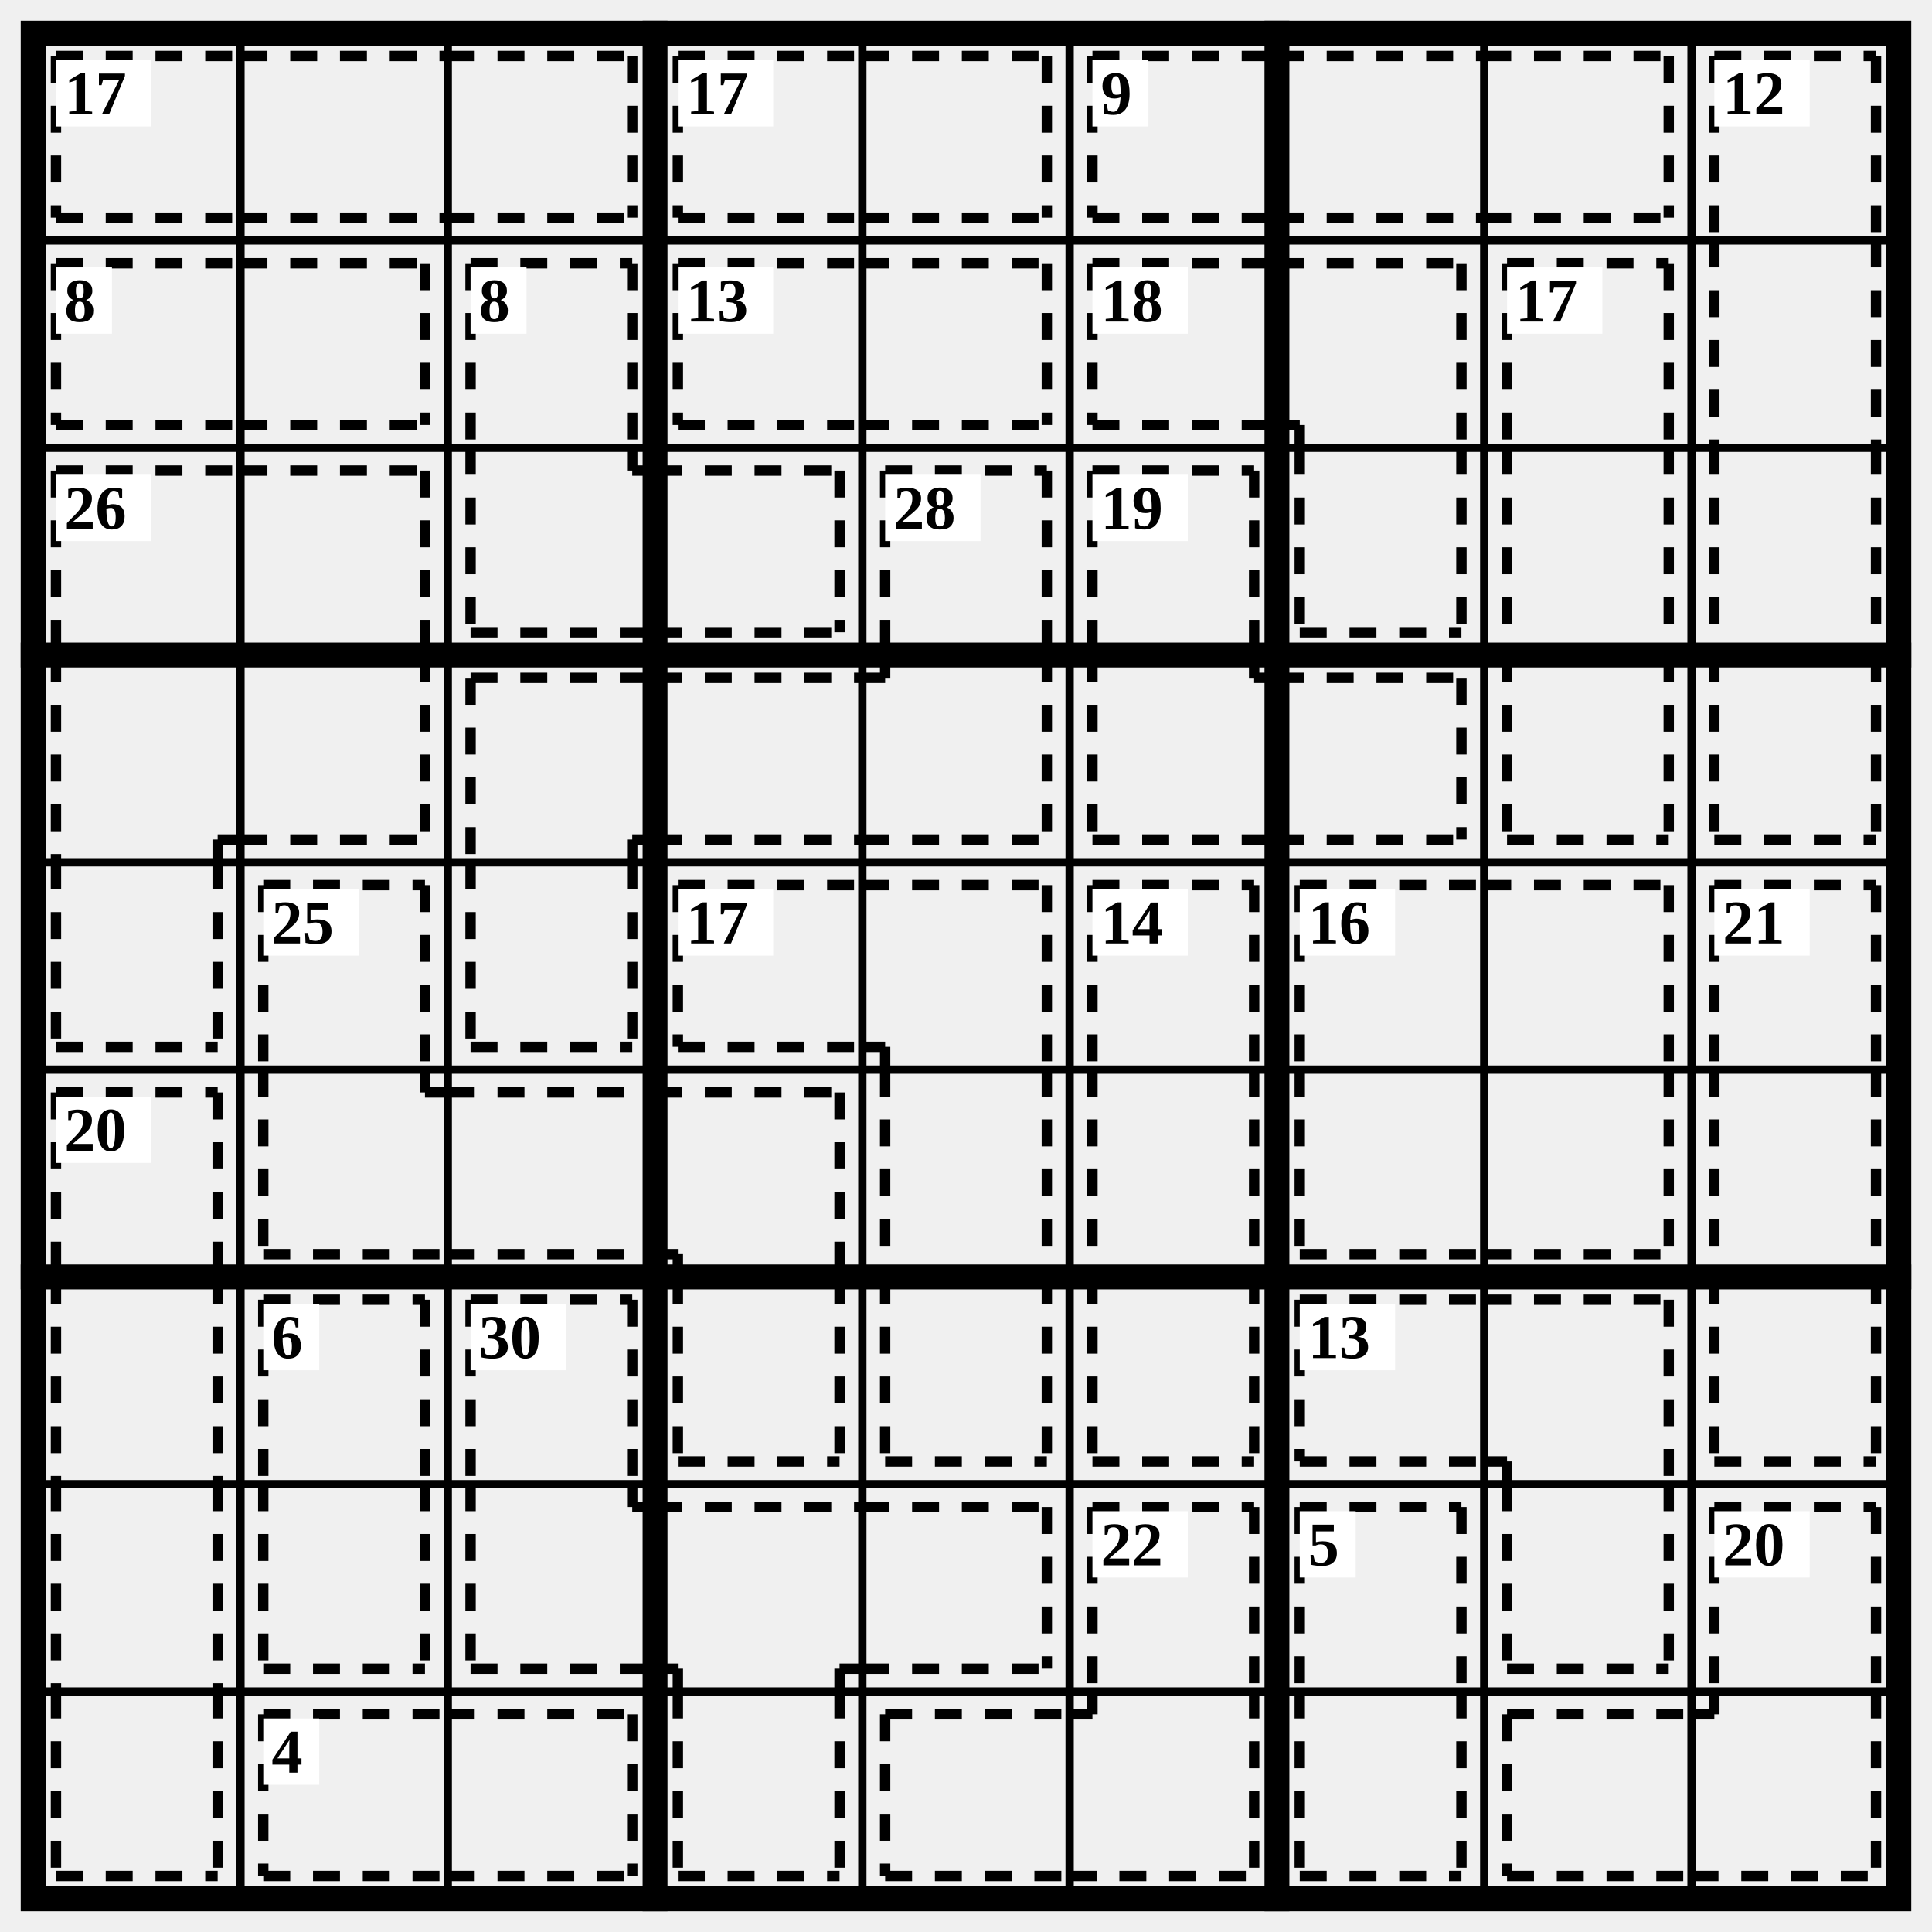
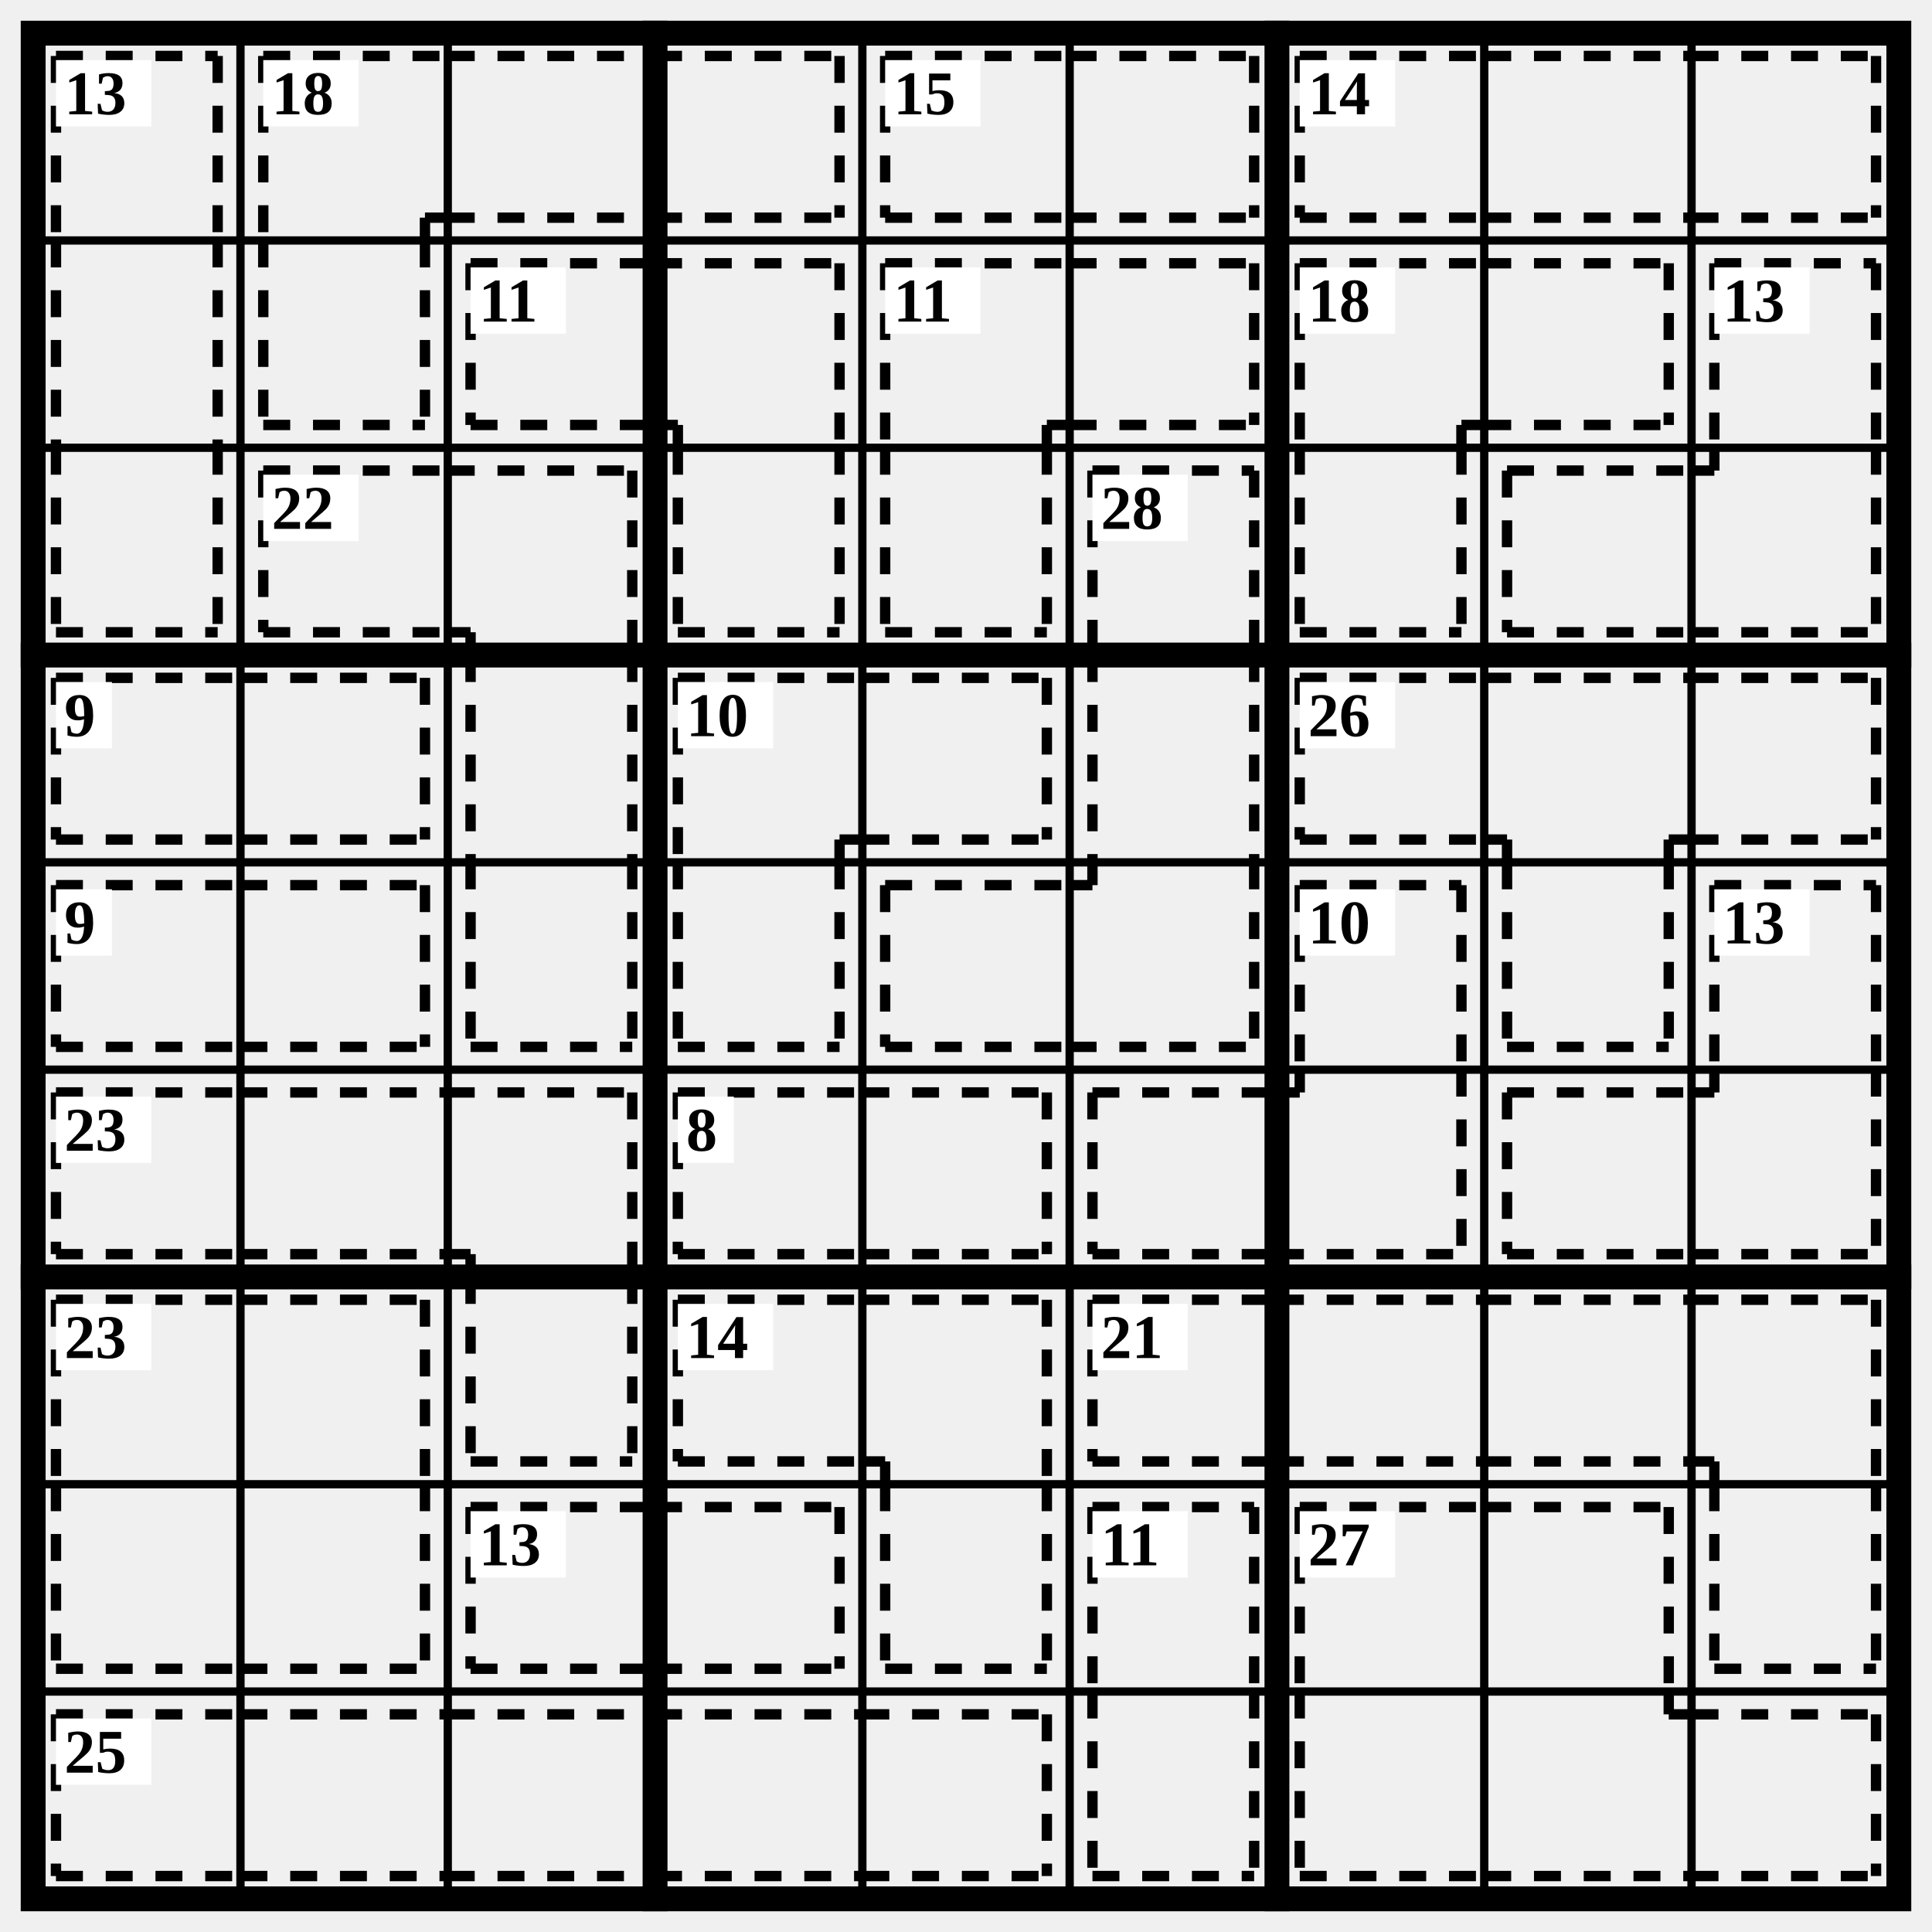
<svg xmlns="http://www.w3.org/2000/svg" class="p" viewBox="0 0 932 932" preserveAspectRatio="xMidYMid meet" shape-rendering="geometricPrecision">
  <path d="M16 116H916M16 216H916M16 416H916M16 516H916M16 716H916M16 816H916M116 16V916M216 16V916M416 16V916M516 16V916M716 16V916M816 16V916" fill="none" stroke="#000" stroke-width="4" stroke-linecap="square" />
  <path d="M16 316H916M16 616H916M316 16V916M616 16V916" fill="none" stroke="#000" stroke-width="12" stroke-linecap="square" />
  <rect x="16" y="16" width="900" height="900" fill="none" stroke="#000" stroke-width="12" />
-   <path d="M27 27L116 27M27 105L116 105M27 27L27 105M116 27L216 27M116 105L216 105M216 27L305 27M216 105L305 105M305 27L305 105" fill="none" stroke="#000" stroke-width="5" stroke-dasharray="13 11" stroke-linecap="butt" />
+   <path d="M27 27L105 27M27 27L27 116M105 27L105 116M27 116L27 216M105 116L105 216M27 305L105 305M27 216L27 305M105 216L105 305" fill="none" stroke="#000" stroke-width="5" stroke-dasharray="13 11" stroke-linecap="butt" />
  <rect x="27" y="29" width="46" height="32" fill="#fff" />
-   <text x="31" y="45" font-size="30" text-anchor="start" dominant-baseline="central" fill="#000" font-weight="700">17</text>
-   <path d="M327 27L416 27M327 105L416 105M327 27L327 105M416 27L505 27M416 105L505 105M505 27L505 105" fill="none" stroke="#000" stroke-width="5" stroke-dasharray="13 11" stroke-linecap="butt" />
-   <rect x="327" y="29" width="46" height="32" fill="#fff" />
-   <text x="331" y="45" font-size="30" text-anchor="start" dominant-baseline="central" fill="#000" font-weight="700">17</text>
-   <path d="M527 27L616 27M527 105L616 105M527 27L527 105M616 27L716 27M616 105L716 105M716 27L805 27M716 105L805 105M805 27L805 105" fill="none" stroke="#000" stroke-width="5" stroke-dasharray="13 11" stroke-linecap="butt" />
-   <rect x="527" y="29" width="27" height="32" fill="#fff" />
-   <text x="531" y="45" font-size="30" text-anchor="start" dominant-baseline="central" fill="#000" font-weight="700">9</text>
-   <path d="M827 27L905 27M827 27L827 116M905 27L905 116M827 116L827 216M905 116L905 216M827 216L827 316M905 216L905 316M827 405L905 405M827 316L827 405M905 316L905 405" fill="none" stroke="#000" stroke-width="5" stroke-dasharray="13 11" stroke-linecap="butt" />
-   <rect x="827" y="29" width="46" height="32" fill="#fff" />
-   <text x="831" y="45" font-size="30" text-anchor="start" dominant-baseline="central" fill="#000" font-weight="700">12</text>
-   <path d="M27 127L116 127M27 205L116 205M27 127L27 205M116 127L205 127M116 205L205 205M205 127L205 205" fill="none" stroke="#000" stroke-width="5" stroke-dasharray="13 11" stroke-linecap="butt" />
-   <rect x="27" y="129" width="27" height="32" fill="#fff" />
-   <text x="31" y="145" font-size="30" text-anchor="start" dominant-baseline="central" fill="#000" font-weight="700">8</text>
-   <path d="M227 127L305 127M227 127L227 216M305 127L305 216M227 305L316 305M227 216L227 305M305 227L316 227M305 216L305 227M316 227L405 227M316 305L405 305M405 227L405 305" fill="none" stroke="#000" stroke-width="5" stroke-dasharray="13 11" stroke-linecap="butt" />
-   <rect x="227" y="129" width="27" height="32" fill="#fff" />
-   <text x="231" y="145" font-size="30" text-anchor="start" dominant-baseline="central" fill="#000" font-weight="700">8</text>
-   <path d="M327 127L416 127M327 205L416 205M327 127L327 205M416 127L505 127M416 205L505 205M505 127L505 205" fill="none" stroke="#000" stroke-width="5" stroke-dasharray="13 11" stroke-linecap="butt" />
-   <rect x="327" y="129" width="46" height="32" fill="#fff" />
-   <text x="331" y="145" font-size="30" text-anchor="start" dominant-baseline="central" fill="#000" font-weight="700">13</text>
-   <path d="M527 127L616 127M527 205L616 205M527 127L527 205M616 127L705 127M705 127L705 216M616 205L627 205M627 205L627 216M627 305L705 305M627 216L627 305M705 216L705 305" fill="none" stroke="#000" stroke-width="5" stroke-dasharray="13 11" stroke-linecap="butt" />
-   <rect x="527" y="129" width="46" height="32" fill="#fff" />
-   <text x="531" y="145" font-size="30" text-anchor="start" dominant-baseline="central" fill="#000" font-weight="700">18</text>
-   <path d="M727 127L805 127M727 127L727 216M805 127L805 216M727 216L727 316M805 216L805 316M727 405L805 405M727 316L727 405M805 316L805 405" fill="none" stroke="#000" stroke-width="5" stroke-dasharray="13 11" stroke-linecap="butt" />
-   <rect x="727" y="129" width="46" height="32" fill="#fff" />
-   <text x="731" y="145" font-size="30" text-anchor="start" dominant-baseline="central" fill="#000" font-weight="700">17</text>
-   <path d="M27 227L116 227M27 227L27 316M116 227L205 227M205 227L205 316M27 316L27 416M105 405L116 405M105 405L105 416M116 405L205 405M205 316L205 405M27 505L105 505M27 416L27 505M105 416L105 505" fill="none" stroke="#000" stroke-width="5" stroke-dasharray="13 11" stroke-linecap="butt" />
-   <rect x="27" y="229" width="46" height="32" fill="#fff" />
-   <text x="31" y="245" font-size="30" text-anchor="start" dominant-baseline="central" fill="#000" font-weight="700">26</text>
-   <path d="M427 227L505 227M427 227L427 316M505 227L505 316M227 327L316 327M227 327L227 416M305 405L316 405M305 405L305 416M316 327L416 327M316 405L416 405M416 405L505 405M505 316L505 405M416 327L427 327M427 316L427 327M227 505L305 505M227 416L227 505M305 416L305 505" fill="none" stroke="#000" stroke-width="5" stroke-dasharray="13 11" stroke-linecap="butt" />
-   <rect x="427" y="229" width="46" height="32" fill="#fff" />
-   <text x="431" y="245" font-size="30" text-anchor="start" dominant-baseline="central" fill="#000" font-weight="700">28</text>
-   <path d="M527 227L605 227M527 227L527 316M605 227L605 316M527 405L616 405M527 316L527 405M605 327L616 327M605 316L605 327M616 327L705 327M616 405L705 405M705 327L705 405" fill="none" stroke="#000" stroke-width="5" stroke-dasharray="13 11" stroke-linecap="butt" />
+   <text x="31" y="45" font-size="30" text-anchor="start" dominant-baseline="central" fill="#000" font-weight="700">13</text>
+   <path d="M127 27L216 27M127 27L127 116M205 105L216 105M205 105L205 116M216 27L316 27M216 105L316 105M316 27L405 27M316 105L405 105M405 27L405 105M127 205L205 205M127 116L127 205M205 116L205 205" fill="none" stroke="#000" stroke-width="5" stroke-dasharray="13 11" stroke-linecap="butt" />
+   <rect x="127" y="29" width="46" height="32" fill="#fff" />
+   <text x="131" y="45" font-size="30" text-anchor="start" dominant-baseline="central" fill="#000" font-weight="700">18</text>
+   <path d="M427 27L516 27M427 105L516 105M427 27L427 105M516 27L605 27M516 105L605 105M605 27L605 105" fill="none" stroke="#000" stroke-width="5" stroke-dasharray="13 11" stroke-linecap="butt" />
+   <rect x="427" y="29" width="46" height="32" fill="#fff" />
+   <text x="431" y="45" font-size="30" text-anchor="start" dominant-baseline="central" fill="#000" font-weight="700">15</text>
+   <path d="M627 27L716 27M627 105L716 105M627 27L627 105M716 27L816 27M716 105L816 105M816 27L905 27M816 105L905 105M905 27L905 105" fill="none" stroke="#000" stroke-width="5" stroke-dasharray="13 11" stroke-linecap="butt" />
+   <rect x="627" y="29" width="46" height="32" fill="#fff" />
+   <text x="631" y="45" font-size="30" text-anchor="start" dominant-baseline="central" fill="#000" font-weight="700">14</text>
+   <path d="M227 127L316 127M227 205L316 205M227 127L227 205M316 127L405 127M405 127L405 216M316 205L327 205M327 205L327 216M327 305L405 305M327 216L327 305M405 216L405 305" fill="none" stroke="#000" stroke-width="5" stroke-dasharray="13 11" stroke-linecap="butt" />
+   <rect x="227" y="129" width="46" height="32" fill="#fff" />
+   <text x="231" y="145" font-size="30" text-anchor="start" dominant-baseline="central" fill="#000" font-weight="700">11</text>
+   <path d="M427 127L516 127M427 127L427 216M505 205L516 205M505 205L505 216M516 127L605 127M516 205L605 205M605 127L605 205M427 305L505 305M427 216L427 305M505 216L505 305" fill="none" stroke="#000" stroke-width="5" stroke-dasharray="13 11" stroke-linecap="butt" />
+   <rect x="427" y="129" width="46" height="32" fill="#fff" />
+   <text x="431" y="145" font-size="30" text-anchor="start" dominant-baseline="central" fill="#000" font-weight="700">11</text>
+   <path d="M627 127L716 127M627 127L627 216M705 205L716 205M705 205L705 216M716 127L805 127M716 205L805 205M805 127L805 205M627 305L705 305M627 216L627 305M705 216L705 305" fill="none" stroke="#000" stroke-width="5" stroke-dasharray="13 11" stroke-linecap="butt" />
+   <rect x="627" y="129" width="46" height="32" fill="#fff" />
+   <text x="631" y="145" font-size="30" text-anchor="start" dominant-baseline="central" fill="#000" font-weight="700">18</text>
+   <path d="M827 127L905 127M827 127L827 216M905 127L905 216M727 227L816 227M727 305L816 305M727 227L727 305M816 305L905 305M905 216L905 305M816 227L827 227M827 216L827 227" fill="none" stroke="#000" stroke-width="5" stroke-dasharray="13 11" stroke-linecap="butt" />
+   <rect x="827" y="129" width="46" height="32" fill="#fff" />
+   <text x="831" y="145" font-size="30" text-anchor="start" dominant-baseline="central" fill="#000" font-weight="700">13</text>
+   <path d="M127 227L216 227M127 305L216 305M127 227L127 305M216 227L305 227M305 227L305 316M216 305L227 305M227 305L227 316M227 316L227 416M305 316L305 416M227 505L305 505M227 416L227 505M305 416L305 505" fill="none" stroke="#000" stroke-width="5" stroke-dasharray="13 11" stroke-linecap="butt" />
+   <rect x="127" y="229" width="46" height="32" fill="#fff" />
+   <text x="131" y="245" font-size="30" text-anchor="start" dominant-baseline="central" fill="#000" font-weight="700">22</text>
+   <path d="M527 227L605 227M527 227L527 316M605 227L605 316M527 316L527 416M605 316L605 416M427 427L516 427M427 505L516 505M427 427L427 505M516 505L605 505M605 416L605 505M516 427L527 427M527 416L527 427" fill="none" stroke="#000" stroke-width="5" stroke-dasharray="13 11" stroke-linecap="butt" />
  <rect x="527" y="229" width="46" height="32" fill="#fff" />
-   <text x="531" y="245" font-size="30" text-anchor="start" dominant-baseline="central" fill="#000" font-weight="700">19</text>
-   <path d="M127 427L205 427M127 427L127 516M205 427L205 516M127 605L216 605M127 516L127 605M205 527L216 527M205 516L205 527M216 527L316 527M216 605L316 605M316 527L405 527M405 527L405 616M316 605L327 605M327 605L327 616M327 705L405 705M327 616L327 705M405 616L405 705" fill="none" stroke="#000" stroke-width="5" stroke-dasharray="13 11" stroke-linecap="butt" />
-   <rect x="127" y="429" width="46" height="32" fill="#fff" />
-   <text x="131" y="445" font-size="30" text-anchor="start" dominant-baseline="central" fill="#000" font-weight="700">25</text>
-   <path d="M327 427L416 427M327 505L416 505M327 427L327 505M416 427L505 427M505 427L505 516M416 505L427 505M427 505L427 516M427 516L427 616M505 516L505 616M427 705L505 705M427 616L427 705M505 616L505 705" fill="none" stroke="#000" stroke-width="5" stroke-dasharray="13 11" stroke-linecap="butt" />
-   <rect x="327" y="429" width="46" height="32" fill="#fff" />
-   <text x="331" y="445" font-size="30" text-anchor="start" dominant-baseline="central" fill="#000" font-weight="700">17</text>
-   <path d="M527 427L605 427M527 427L527 516M605 427L605 516M527 516L527 616M605 516L605 616M527 705L605 705M527 616L527 705M605 616L605 705" fill="none" stroke="#000" stroke-width="5" stroke-dasharray="13 11" stroke-linecap="butt" />
-   <rect x="527" y="429" width="46" height="32" fill="#fff" />
-   <text x="531" y="445" font-size="30" text-anchor="start" dominant-baseline="central" fill="#000" font-weight="700">14</text>
-   <path d="M627 427L716 427M627 427L627 516M716 427L805 427M805 427L805 516M627 605L716 605M627 516L627 605M716 605L805 605M805 516L805 605" fill="none" stroke="#000" stroke-width="5" stroke-dasharray="13 11" stroke-linecap="butt" />
+   <text x="531" y="245" font-size="30" text-anchor="start" dominant-baseline="central" fill="#000" font-weight="700">28</text>
+   <path d="M27 327L116 327M27 405L116 405M27 327L27 405M116 327L205 327M116 405L205 405M205 327L205 405" fill="none" stroke="#000" stroke-width="5" stroke-dasharray="13 11" stroke-linecap="butt" />
+   <rect x="27" y="329" width="27" height="32" fill="#fff" />
+   <text x="31" y="345" font-size="30" text-anchor="start" dominant-baseline="central" fill="#000" font-weight="700">9</text>
+   <path d="M327 327L416 327M327 327L327 416M405 405L416 405M405 405L405 416M416 327L505 327M416 405L505 405M505 327L505 405M327 505L405 505M327 416L327 505M405 416L405 505" fill="none" stroke="#000" stroke-width="5" stroke-dasharray="13 11" stroke-linecap="butt" />
+   <rect x="327" y="329" width="46" height="32" fill="#fff" />
+   <text x="331" y="345" font-size="30" text-anchor="start" dominant-baseline="central" fill="#000" font-weight="700">10</text>
+   <path d="M627 327L716 327M627 405L716 405M627 327L627 405M716 327L816 327M716 405L727 405M727 405L727 416M805 405L816 405M805 405L805 416M816 327L905 327M816 405L905 405M905 327L905 405M727 505L805 505M727 416L727 505M805 416L805 505" fill="none" stroke="#000" stroke-width="5" stroke-dasharray="13 11" stroke-linecap="butt" />
+   <rect x="627" y="329" width="46" height="32" fill="#fff" />
+   <text x="631" y="345" font-size="30" text-anchor="start" dominant-baseline="central" fill="#000" font-weight="700">26</text>
+   <path d="M27 427L116 427M27 505L116 505M27 427L27 505M116 427L205 427M116 505L205 505M205 427L205 505" fill="none" stroke="#000" stroke-width="5" stroke-dasharray="13 11" stroke-linecap="butt" />
+   <rect x="27" y="429" width="27" height="32" fill="#fff" />
+   <text x="31" y="445" font-size="30" text-anchor="start" dominant-baseline="central" fill="#000" font-weight="700">9</text>
+   <path d="M627 427L705 427M627 427L627 516M705 427L705 516M527 527L616 527M527 605L616 605M527 527L527 605M616 605L705 605M705 516L705 605M616 527L627 527M627 516L627 527" fill="none" stroke="#000" stroke-width="5" stroke-dasharray="13 11" stroke-linecap="butt" />
  <rect x="627" y="429" width="46" height="32" fill="#fff" />
-   <text x="631" y="445" font-size="30" text-anchor="start" dominant-baseline="central" fill="#000" font-weight="700">16</text>
-   <path d="M827 427L905 427M827 427L827 516M905 427L905 516M827 516L827 616M905 516L905 616M827 705L905 705M827 616L827 705M905 616L905 705" fill="none" stroke="#000" stroke-width="5" stroke-dasharray="13 11" stroke-linecap="butt" />
+   <text x="631" y="445" font-size="30" text-anchor="start" dominant-baseline="central" fill="#000" font-weight="700">10</text>
+   <path d="M827 427L905 427M827 427L827 516M905 427L905 516M727 527L816 527M727 605L816 605M727 527L727 605M816 605L905 605M905 516L905 605M816 527L827 527M827 516L827 527" fill="none" stroke="#000" stroke-width="5" stroke-dasharray="13 11" stroke-linecap="butt" />
  <rect x="827" y="429" width="46" height="32" fill="#fff" />
-   <text x="831" y="445" font-size="30" text-anchor="start" dominant-baseline="central" fill="#000" font-weight="700">21</text>
-   <path d="M27 527L105 527M27 527L27 616M105 527L105 616M27 616L27 716M105 616L105 716M27 716L27 816M105 716L105 816M27 905L105 905M27 816L27 905M105 816L105 905" fill="none" stroke="#000" stroke-width="5" stroke-dasharray="13 11" stroke-linecap="butt" />
+   <text x="831" y="445" font-size="30" text-anchor="start" dominant-baseline="central" fill="#000" font-weight="700">13</text>
+   <path d="M27 527L116 527M27 605L116 605M27 527L27 605M116 527L216 527M116 605L216 605M216 527L305 527M305 527L305 616M216 605L227 605M227 605L227 616M227 705L305 705M227 616L227 705M305 616L305 705" fill="none" stroke="#000" stroke-width="5" stroke-dasharray="13 11" stroke-linecap="butt" />
  <rect x="27" y="529" width="46" height="32" fill="#fff" />
-   <text x="31" y="545" font-size="30" text-anchor="start" dominant-baseline="central" fill="#000" font-weight="700">20</text>
-   <path d="M127 627L205 627M127 627L127 716M205 627L205 716M127 805L205 805M127 716L127 805M205 716L205 805" fill="none" stroke="#000" stroke-width="5" stroke-dasharray="13 11" stroke-linecap="butt" />
-   <rect x="127" y="629" width="27" height="32" fill="#fff" />
-   <text x="131" y="645" font-size="30" text-anchor="start" dominant-baseline="central" fill="#000" font-weight="700">6</text>
-   <path d="M227 627L305 627M227 627L227 716M305 627L305 716M227 805L316 805M227 716L227 805M305 727L316 727M305 716L305 727M316 727L416 727M316 805L327 805M327 805L327 816M405 805L416 805M405 805L405 816M416 727L505 727M416 805L505 805M505 727L505 805M327 905L405 905M327 816L327 905M405 816L405 905" fill="none" stroke="#000" stroke-width="5" stroke-dasharray="13 11" stroke-linecap="butt" />
-   <rect x="227" y="629" width="46" height="32" fill="#fff" />
-   <text x="231" y="645" font-size="30" text-anchor="start" dominant-baseline="central" fill="#000" font-weight="700">30</text>
-   <path d="M627 627L716 627M627 705L716 705M627 627L627 705M716 627L805 627M805 627L805 716M716 705L727 705M727 705L727 716M727 805L805 805M727 716L727 805M805 716L805 805" fill="none" stroke="#000" stroke-width="5" stroke-dasharray="13 11" stroke-linecap="butt" />
-   <rect x="627" y="629" width="46" height="32" fill="#fff" />
-   <text x="631" y="645" font-size="30" text-anchor="start" dominant-baseline="central" fill="#000" font-weight="700">13</text>
-   <path d="M527 727L605 727M527 727L527 816M605 727L605 816M427 827L516 827M427 905L516 905M427 827L427 905M516 905L605 905M605 816L605 905M516 827L527 827M527 816L527 827" fill="none" stroke="#000" stroke-width="5" stroke-dasharray="13 11" stroke-linecap="butt" />
+   <text x="31" y="545" font-size="30" text-anchor="start" dominant-baseline="central" fill="#000" font-weight="700">23</text>
+   <path d="M327 527L416 527M327 605L416 605M327 527L327 605M416 527L505 527M416 605L505 605M505 527L505 605" fill="none" stroke="#000" stroke-width="5" stroke-dasharray="13 11" stroke-linecap="butt" />
+   <rect x="327" y="529" width="27" height="32" fill="#fff" />
+   <text x="331" y="545" font-size="30" text-anchor="start" dominant-baseline="central" fill="#000" font-weight="700">8</text>
+   <path d="M27 627L116 627M27 627L27 716M116 627L205 627M205 627L205 716M27 805L116 805M27 716L27 805M116 805L205 805M205 716L205 805" fill="none" stroke="#000" stroke-width="5" stroke-dasharray="13 11" stroke-linecap="butt" />
+   <rect x="27" y="629" width="46" height="32" fill="#fff" />
+   <text x="31" y="645" font-size="30" text-anchor="start" dominant-baseline="central" fill="#000" font-weight="700">23</text>
+   <path d="M327 627L416 627M327 705L416 705M327 627L327 705M416 627L505 627M505 627L505 716M416 705L427 705M427 705L427 716M427 805L505 805M427 716L427 805M505 716L505 805" fill="none" stroke="#000" stroke-width="5" stroke-dasharray="13 11" stroke-linecap="butt" />
+   <rect x="327" y="629" width="46" height="32" fill="#fff" />
+   <text x="331" y="645" font-size="30" text-anchor="start" dominant-baseline="central" fill="#000" font-weight="700">14</text>
+   <path d="M527 627L616 627M527 705L616 705M527 627L527 705M616 627L716 627M616 705L716 705M716 627L816 627M716 705L816 705M816 627L905 627M905 627L905 716M816 705L827 705M827 705L827 716M827 805L905 805M827 716L827 805M905 716L905 805" fill="none" stroke="#000" stroke-width="5" stroke-dasharray="13 11" stroke-linecap="butt" />
+   <rect x="527" y="629" width="46" height="32" fill="#fff" />
+   <text x="531" y="645" font-size="30" text-anchor="start" dominant-baseline="central" fill="#000" font-weight="700">21</text>
+   <path d="M227 727L316 727M227 805L316 805M227 727L227 805M316 727L405 727M316 805L405 805M405 727L405 805" fill="none" stroke="#000" stroke-width="5" stroke-dasharray="13 11" stroke-linecap="butt" />
+   <rect x="227" y="729" width="46" height="32" fill="#fff" />
+   <text x="231" y="745" font-size="30" text-anchor="start" dominant-baseline="central" fill="#000" font-weight="700">13</text>
+   <path d="M527 727L605 727M527 727L527 816M605 727L605 816M527 905L605 905M527 816L527 905M605 816L605 905" fill="none" stroke="#000" stroke-width="5" stroke-dasharray="13 11" stroke-linecap="butt" />
  <rect x="527" y="729" width="46" height="32" fill="#fff" />
-   <text x="531" y="745" font-size="30" text-anchor="start" dominant-baseline="central" fill="#000" font-weight="700">22</text>
-   <path d="M627 727L705 727M627 727L627 816M705 727L705 816M627 905L705 905M627 816L627 905M705 816L705 905" fill="none" stroke="#000" stroke-width="5" stroke-dasharray="13 11" stroke-linecap="butt" />
-   <rect x="627" y="729" width="27" height="32" fill="#fff" />
-   <text x="631" y="745" font-size="30" text-anchor="start" dominant-baseline="central" fill="#000" font-weight="700">5</text>
-   <path d="M827 727L905 727M827 727L827 816M905 727L905 816M727 827L816 827M727 905L816 905M727 827L727 905M816 905L905 905M905 816L905 905M816 827L827 827M827 816L827 827" fill="none" stroke="#000" stroke-width="5" stroke-dasharray="13 11" stroke-linecap="butt" />
-   <rect x="827" y="729" width="46" height="32" fill="#fff" />
-   <text x="831" y="745" font-size="30" text-anchor="start" dominant-baseline="central" fill="#000" font-weight="700">20</text>
-   <path d="M127 827L216 827M127 905L216 905M127 827L127 905M216 827L305 827M216 905L305 905M305 827L305 905" fill="none" stroke="#000" stroke-width="5" stroke-dasharray="13 11" stroke-linecap="butt" />
-   <rect x="127" y="829" width="27" height="32" fill="#fff" />
-   <text x="131" y="845" font-size="30" text-anchor="start" dominant-baseline="central" fill="#000" font-weight="700">4</text>
+   <text x="531" y="745" font-size="30" text-anchor="start" dominant-baseline="central" fill="#000" font-weight="700">11</text>
+   <path d="M627 727L716 727M627 727L627 816M716 727L805 727M805 727L805 816M627 905L716 905M627 816L627 905M716 905L816 905M805 827L816 827M805 816L805 827M816 827L905 827M816 905L905 905M905 827L905 905" fill="none" stroke="#000" stroke-width="5" stroke-dasharray="13 11" stroke-linecap="butt" />
+   <rect x="627" y="729" width="46" height="32" fill="#fff" />
+   <text x="631" y="745" font-size="30" text-anchor="start" dominant-baseline="central" fill="#000" font-weight="700">27</text>
+   <path d="M27 827L116 827M27 905L116 905M27 827L27 905M116 827L216 827M116 905L216 905M216 827L316 827M216 905L316 905M316 827L416 827M316 905L416 905M416 827L505 827M416 905L505 905M505 827L505 905" fill="none" stroke="#000" stroke-width="5" stroke-dasharray="13 11" stroke-linecap="butt" />
+   <rect x="27" y="829" width="46" height="32" fill="#fff" />
+   <text x="31" y="845" font-size="30" text-anchor="start" dominant-baseline="central" fill="#000" font-weight="700">25</text>
</svg>
